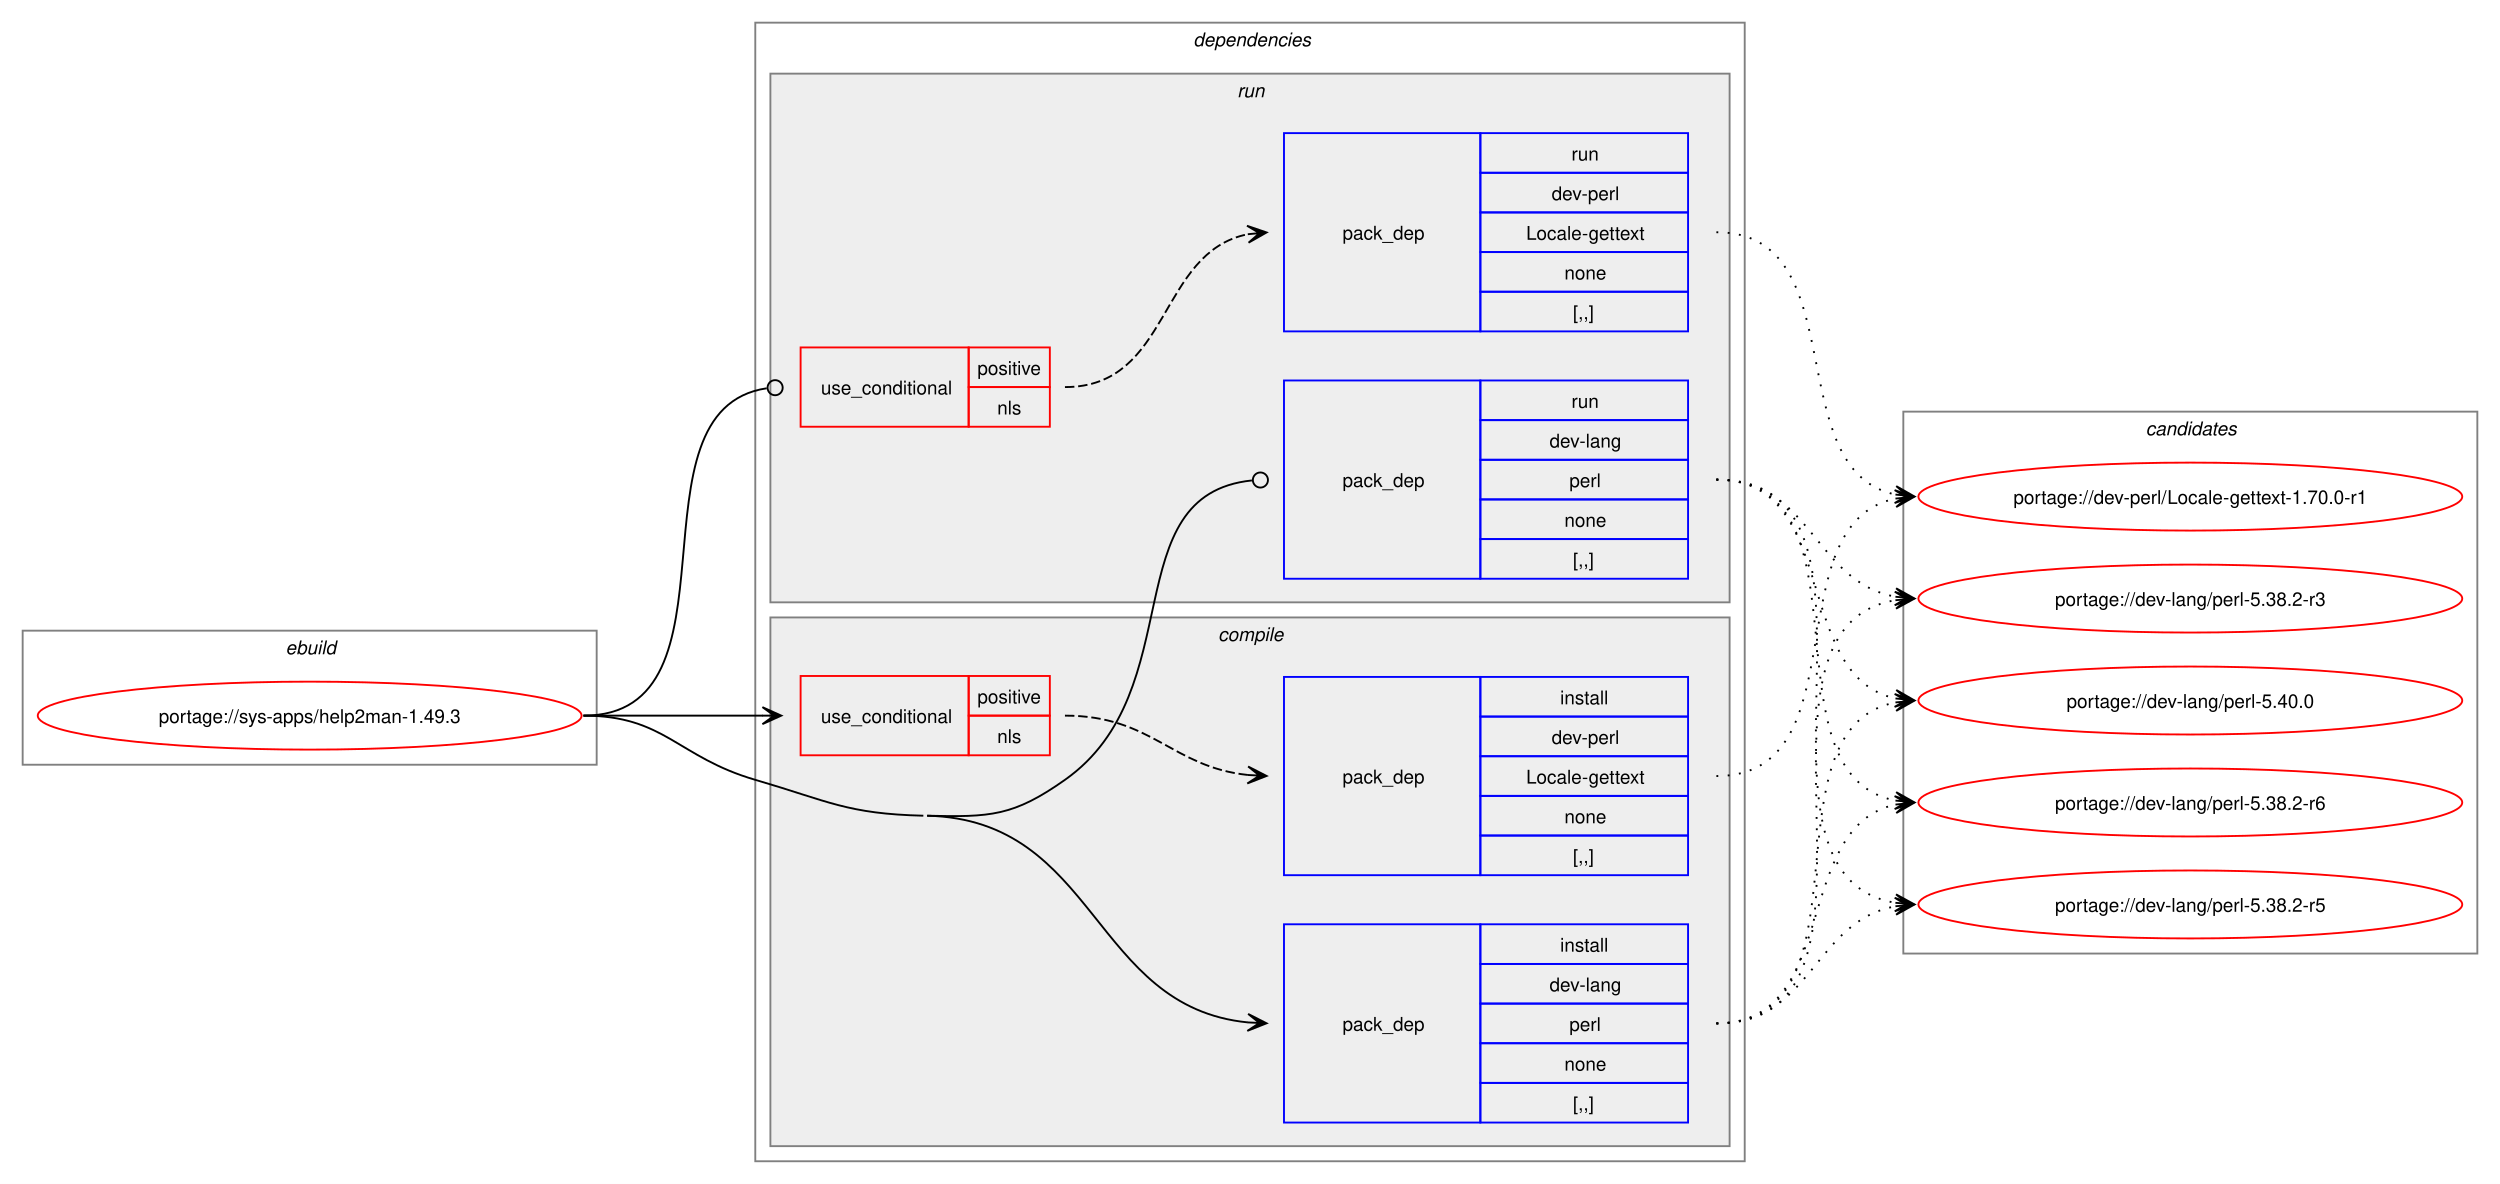
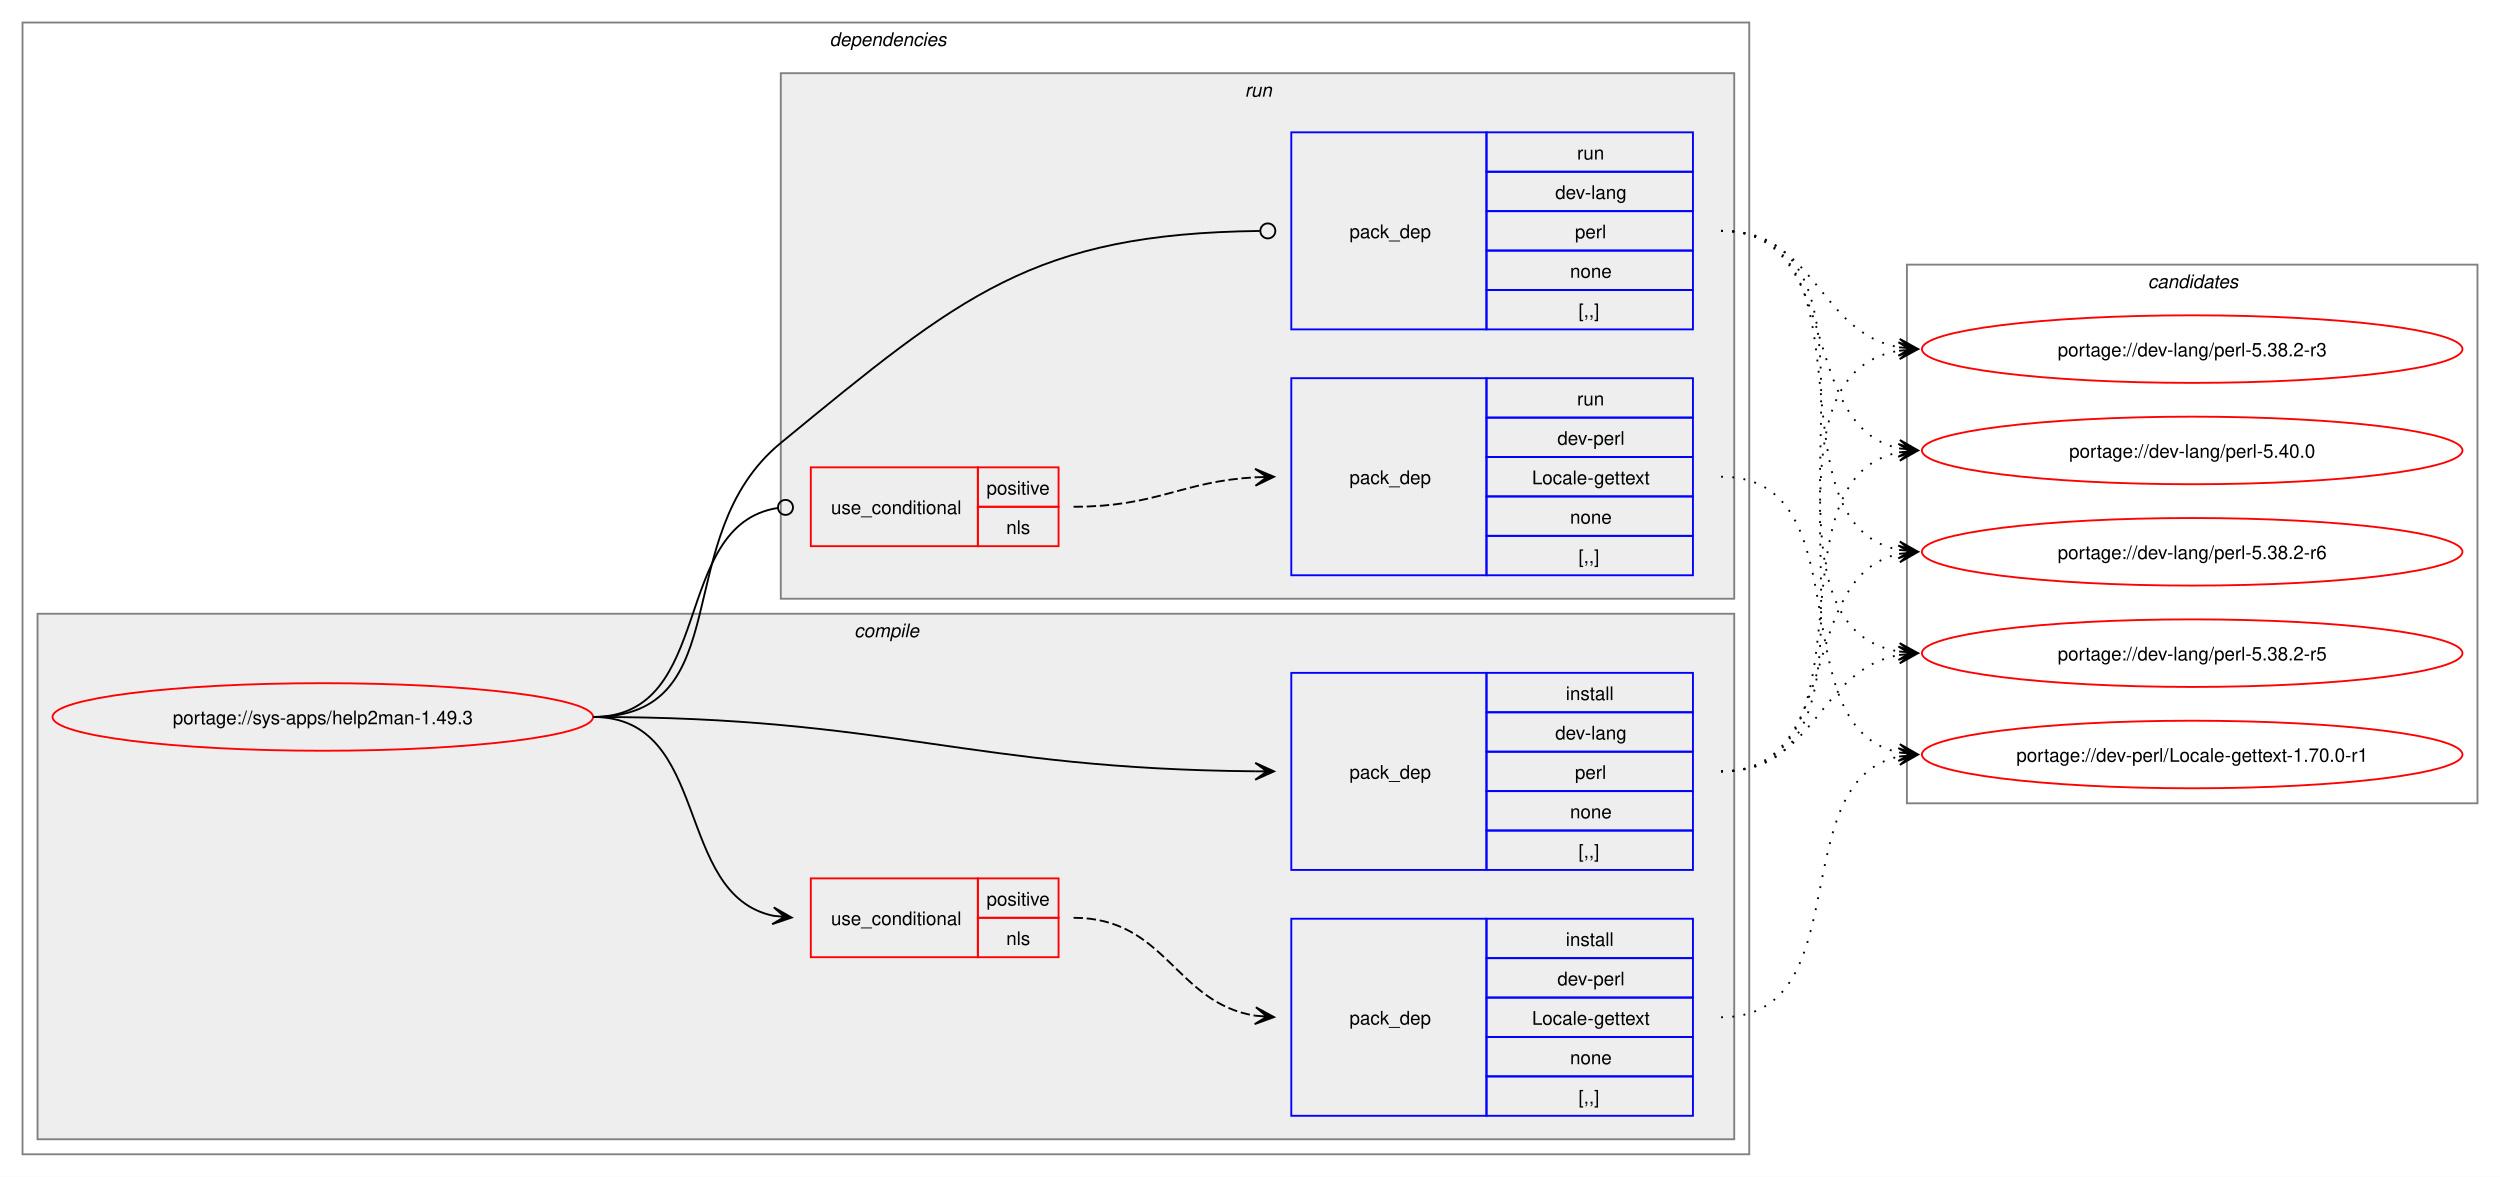
- <svg xmlns="http://www.w3.org/2000/svg" xmlns:xlink="http://www.w3.org/1999/xlink" width="1324pt" height="627pt" viewBox="0.00 0.00 1324.00 627.00">
+ <svg xmlns="http://www.w3.org/2000/svg" xmlns:xlink="http://www.w3.org/1999/xlink" width="1332pt" height="627pt" viewBox="0.00 0.00 1332.00 627.00">
  <g id="graph0" class="graph" transform="scale(1 1) rotate(0) translate(4 623)">
-     <polygon fill="white" stroke="none" points="-4,4 -4,-623 1320,-623 1320,4 -4,4" />
-     <g id="clust1" class="cluster">
-       <polygon fill="none" stroke="gray" points="8,-218 8,-289 312,-289 312,-218 8,-218" />
-       <text text-anchor="start" x="147.25" y="-276.5" font-family="Helvetica,sans-Serif" font-style="italic" font-size="10.00">ebuild</text>
-     </g>
+     <polygon fill="white" stroke="none" points="-4,4 -4,-623 1328,-623 1328,4 -4,4" />
    <g id="clust2" class="cluster">
-       <polygon fill="none" stroke="gray" points="396,-8 396,-611 920,-611 920,-8 396,-8" />
-       <text text-anchor="start" x="628" y="-598.5" font-family="Helvetica,sans-Serif" font-style="italic" font-size="10.00">dependencies</text>
+       <polygon fill="none" stroke="gray" points="8,-8 8,-611 928,-611 928,-8 8,-8" />
+       <text text-anchor="start" x="438" y="-598.5" font-family="Helvetica,sans-Serif" font-style="italic" font-size="10.00">dependencies</text>
+     </g>
+     <g id="clust3" class="cluster">
+       <polygon fill="#eeeeee" stroke="gray" points="16,-16 16,-296 920,-296 920,-16 16,-16" />
+       <text text-anchor="start" x="451.12" y="-283.5" font-family="Helvetica,sans-Serif" font-style="italic" font-size="10.00">compile</text>
    </g>
    <g id="clust8" class="cluster">
-       <polygon fill="#eeeeee" stroke="gray" points="404,-304 404,-584 912,-584 912,-304 404,-304" />
-       <text text-anchor="start" x="651.25" y="-571.5" font-family="Helvetica,sans-Serif" font-style="italic" font-size="10.00">run</text>
-     </g>
-     <g id="clust3" class="cluster">
-       <polygon fill="#eeeeee" stroke="gray" points="404,-16 404,-296 912,-296 912,-16 404,-16" />
-       <text text-anchor="start" x="641.12" y="-283.5" font-family="Helvetica,sans-Serif" font-style="italic" font-size="10.00">compile</text>
+       <polygon fill="#eeeeee" stroke="gray" points="412,-304 412,-584 920,-584 920,-304 412,-304" />
+       <text text-anchor="start" x="659.25" y="-571.5" font-family="Helvetica,sans-Serif" font-style="italic" font-size="10.00">run</text>
    </g>
    <g id="clust12" class="cluster">
-       <polygon fill="none" stroke="gray" points="1004,-118 1004,-405 1308,-405 1308,-118 1004,-118" />
-       <text text-anchor="start" x="1132.38" y="-392.5" font-family="Helvetica,sans-Serif" font-style="italic" font-size="10.00">candidates</text>
+       <polygon fill="none" stroke="gray" points="1012,-195 1012,-482 1316,-482 1316,-195 1012,-195" />
+       <text text-anchor="start" x="1140.38" y="-469.5" font-family="Helvetica,sans-Serif" font-style="italic" font-size="10.00">candidates</text>
    </g>
    <g id="node1" class="node">
      <g id="a_node1">
        <a xlink:href="../sys-apps/help2man-1.49.3.svg" xlink:title="portage://sys-apps/help2man-1.49.3">
-           <ellipse fill="none" stroke="red" cx="160" cy="-244" rx="144" ry="18" />
-           <text text-anchor="middle" x="160" y="-240.12" font-family="Helvetica,sans-Serif" font-size="10.00">portage://sys-apps/help2man-1.49.3</text>
+           <ellipse fill="none" stroke="red" cx="168" cy="-241" rx="144" ry="18" />
+           <text text-anchor="middle" x="168" y="-237.12" font-family="Helvetica,sans-Serif" font-size="10.00">portage://sys-apps/help2man-1.49.3</text>
        </a>
      </g>
    </g>
    <g id="node2" class="node">
-       <polygon fill="none" stroke="red" points="420,-223 420,-265 509,-265 509,-223 420,-223" />
-       <text text-anchor="start" x="430.75" y="-240.12" font-family="Helvetica,sans-Serif" font-size="10.00">use_conditional</text>
-       <polygon fill="none" stroke="red" points="509,-244 509,-265 552,-265 552,-244 509,-244" />
-       <text text-anchor="start" x="513.62" y="-250.5" font-family="Helvetica,sans-Serif" font-size="10.00">positive</text>
-       <polygon fill="none" stroke="red" points="509,-223 509,-244 552,-244 552,-223 509,-223" />
-       <text text-anchor="start" x="524.12" y="-229.5" font-family="Helvetica,sans-Serif" font-size="10.00">nls</text>
+       <polygon fill="none" stroke="red" points="428,-113 428,-155 517,-155 517,-113 428,-113" />
+       <text text-anchor="start" x="438.75" y="-130.12" font-family="Helvetica,sans-Serif" font-size="10.00">use_conditional</text>
+       <polygon fill="none" stroke="red" points="517,-134 517,-155 560,-155 560,-134 517,-134" />
+       <text text-anchor="start" x="521.62" y="-140.5" font-family="Helvetica,sans-Serif" font-size="10.00">positive</text>
+       <polygon fill="none" stroke="red" points="517,-113 517,-134 560,-134 560,-113 517,-113" />
+       <text text-anchor="start" x="532.12" y="-119.5" font-family="Helvetica,sans-Serif" font-size="10.00">nls</text>
    </g>
    <g id="edge2" class="edge">
-       <path fill="none" stroke="black" d="M305,-244C348.25,-244 361.72,-244 400.08,-244" />
-       <polygon fill="black" stroke="black" points="409.78,-244 399.78,-248.5 406,-244 399.78,-244 399.78,-244 399.78,-244 406,-244 399.78,-239.5 409.78,-244" />
+       <path fill="none" stroke="black" d="M312,-241C375.31,-241 354.64,-146.17 408.12,-135.06" />
+       <polygon fill="black" stroke="black" points="417.79,-134.12 408.27,-139.57 414.02,-134.48 407.83,-135.09 407.83,-135.09 407.83,-135.09 414.02,-134.48 407.4,-130.61 417.79,-134.12" />
    </g>
    <g id="node4" class="node">
-       <polygon fill="none" stroke="blue" points="676,-28.5 676,-133.5 780,-133.5 780,-28.5 676,-28.5" />
-       <text text-anchor="start" x="707" y="-77.12" font-family="Helvetica,sans-Serif" font-size="10.00">pack_dep</text>
-       <polygon fill="none" stroke="blue" points="780,-112.5 780,-133.5 890,-133.5 890,-112.5 780,-112.5" />
-       <text text-anchor="start" x="822.25" y="-119" font-family="Helvetica,sans-Serif" font-size="10.00">install</text>
-       <polygon fill="none" stroke="blue" points="780,-91.5 780,-112.5 890,-112.5 890,-91.5 780,-91.5" />
-       <text text-anchor="start" x="816.62" y="-98" font-family="Helvetica,sans-Serif" font-size="10.00">dev-lang</text>
-       <polygon fill="none" stroke="blue" points="780,-70.5 780,-91.5 890,-91.5 890,-70.5 780,-70.5" />
-       <text text-anchor="start" x="827.12" y="-77" font-family="Helvetica,sans-Serif" font-size="10.00">perl</text>
-       <polygon fill="none" stroke="blue" points="780,-49.5 780,-70.5 890,-70.5 890,-49.5 780,-49.5" />
-       <text text-anchor="start" x="824.5" y="-56" font-family="Helvetica,sans-Serif" font-size="10.00">none</text>
-       <polygon fill="none" stroke="blue" points="780,-28.5 780,-49.5 890,-49.5 890,-28.5 780,-28.5" />
-       <text text-anchor="start" x="829" y="-35" font-family="Helvetica,sans-Serif" font-size="10.00">[,,]</text>
+       <polygon fill="none" stroke="blue" points="684,-159.5 684,-264.5 788,-264.5 788,-159.5 684,-159.5" />
+       <text text-anchor="start" x="715" y="-208.12" font-family="Helvetica,sans-Serif" font-size="10.00">pack_dep</text>
+       <polygon fill="none" stroke="blue" points="788,-243.5 788,-264.5 898,-264.5 898,-243.5 788,-243.5" />
+       <text text-anchor="start" x="830.25" y="-250" font-family="Helvetica,sans-Serif" font-size="10.00">install</text>
+       <polygon fill="none" stroke="blue" points="788,-222.5 788,-243.5 898,-243.5 898,-222.5 788,-222.5" />
+       <text text-anchor="start" x="824.62" y="-229" font-family="Helvetica,sans-Serif" font-size="10.00">dev-lang</text>
+       <polygon fill="none" stroke="blue" points="788,-201.5 788,-222.5 898,-222.5 898,-201.5 788,-201.5" />
+       <text text-anchor="start" x="835.12" y="-208" font-family="Helvetica,sans-Serif" font-size="10.00">perl</text>
+       <polygon fill="none" stroke="blue" points="788,-180.5 788,-201.5 898,-201.5 898,-180.5 788,-180.5" />
+       <text text-anchor="start" x="832.5" y="-187" font-family="Helvetica,sans-Serif" font-size="10.00">none</text>
+       <polygon fill="none" stroke="blue" points="788,-159.5 788,-180.5 898,-180.5 898,-159.5 788,-159.5" />
+       <text text-anchor="start" x="837" y="-166" font-family="Helvetica,sans-Serif" font-size="10.00">[,,]</text>
    </g>
    <g id="edge3" class="edge">
-       <path fill="none" stroke="black" d="M487,-191C577.25,-188.82 574.29,-89.66 656.91,-81.53" />
-       <polygon fill="black" stroke="black" points="666.78,-81.06 657.01,-86.03 663.01,-81.24 656.79,-81.53 656.79,-81.53 656.79,-81.53 663.01,-81.24 656.58,-77.04 666.78,-81.06" />
-       <path fill="none" stroke="black" d="M305,-244C348.18,-244 354.55,-222.1 396,-210 434.83,-198.67 444.56,-191.98 485,-191" />
+       <path fill="none" stroke="black" d="M312,-241C470.49,-241 511.79,-213.34 664.79,-212.05" />
+       <polygon fill="black" stroke="black" points="674.78,-212.01 664.8,-216.55 671,-212.02 664.78,-212.05 664.78,-212.05 664.78,-212.05 671,-212.02 664.76,-207.55 674.78,-212.01" />
    </g>
    <g id="node5" class="node">
-       <polygon fill="none" stroke="red" points="420,-397 420,-439 509,-439 509,-397 420,-397" />
-       <text text-anchor="start" x="430.75" y="-414.12" font-family="Helvetica,sans-Serif" font-size="10.00">use_conditional</text>
-       <polygon fill="none" stroke="red" points="509,-418 509,-439 552,-439 552,-418 509,-418" />
-       <text text-anchor="start" x="513.62" y="-424.5" font-family="Helvetica,sans-Serif" font-size="10.00">positive</text>
-       <polygon fill="none" stroke="red" points="509,-397 509,-418 552,-418 552,-397 509,-397" />
-       <text text-anchor="start" x="524.12" y="-403.5" font-family="Helvetica,sans-Serif" font-size="10.00">nls</text>
+       <polygon fill="none" stroke="red" points="428,-332 428,-374 517,-374 517,-332 428,-332" />
+       <text text-anchor="start" x="438.75" y="-349.12" font-family="Helvetica,sans-Serif" font-size="10.00">use_conditional</text>
+       <polygon fill="none" stroke="red" points="517,-353 517,-374 560,-374 560,-353 517,-353" />
+       <text text-anchor="start" x="521.62" y="-359.5" font-family="Helvetica,sans-Serif" font-size="10.00">positive</text>
+       <polygon fill="none" stroke="red" points="517,-332 517,-353 560,-353 560,-332 517,-332" />
+       <text text-anchor="start" x="532.12" y="-338.5" font-family="Helvetica,sans-Serif" font-size="10.00">nls</text>
    </g>
    <g id="edge5" class="edge">
-       <path fill="none" stroke="black" d="M305,-244C392.37,-244 325.52,-405.98 402.05,-417.37" />
-       <ellipse fill="none" stroke="black" cx="406.51" cy="-417.68" rx="4" ry="4" />
+       <path fill="none" stroke="black" d="M312,-241C377.75,-241 352.71,-343.16 410.31,-352.34" />
+       <ellipse fill="none" stroke="black" cx="414.51" cy="-352.66" rx="4" ry="4" />
    </g>
    <g id="node7" class="node">
-       <polygon fill="none" stroke="blue" points="676,-316.5 676,-421.5 780,-421.5 780,-316.5 676,-316.5" />
-       <text text-anchor="start" x="707" y="-365.12" font-family="Helvetica,sans-Serif" font-size="10.00">pack_dep</text>
-       <polygon fill="none" stroke="blue" points="780,-400.5 780,-421.5 890,-421.5 890,-400.5 780,-400.5" />
-       <text text-anchor="start" x="828.25" y="-407" font-family="Helvetica,sans-Serif" font-size="10.00">run</text>
-       <polygon fill="none" stroke="blue" points="780,-379.5 780,-400.5 890,-400.5 890,-379.5 780,-379.5" />
-       <text text-anchor="start" x="816.62" y="-386" font-family="Helvetica,sans-Serif" font-size="10.00">dev-lang</text>
-       <polygon fill="none" stroke="blue" points="780,-358.5 780,-379.5 890,-379.5 890,-358.5 780,-358.5" />
-       <text text-anchor="start" x="827.12" y="-365" font-family="Helvetica,sans-Serif" font-size="10.00">perl</text>
-       <polygon fill="none" stroke="blue" points="780,-337.5 780,-358.5 890,-358.5 890,-337.5 780,-337.5" />
-       <text text-anchor="start" x="824.5" y="-344" font-family="Helvetica,sans-Serif" font-size="10.00">none</text>
-       <polygon fill="none" stroke="blue" points="780,-316.5 780,-337.5 890,-337.5 890,-316.5 780,-316.5" />
-       <text text-anchor="start" x="829" y="-323" font-family="Helvetica,sans-Serif" font-size="10.00">[,,]</text>
+       <polygon fill="none" stroke="blue" points="684,-447.5 684,-552.5 788,-552.5 788,-447.5 684,-447.5" />
+       <text text-anchor="start" x="715" y="-496.12" font-family="Helvetica,sans-Serif" font-size="10.00">pack_dep</text>
+       <polygon fill="none" stroke="blue" points="788,-531.5 788,-552.5 898,-552.5 898,-531.5 788,-531.5" />
+       <text text-anchor="start" x="836.25" y="-538" font-family="Helvetica,sans-Serif" font-size="10.00">run</text>
+       <polygon fill="none" stroke="blue" points="788,-510.5 788,-531.5 898,-531.5 898,-510.5 788,-510.5" />
+       <text text-anchor="start" x="824.62" y="-517" font-family="Helvetica,sans-Serif" font-size="10.00">dev-lang</text>
+       <polygon fill="none" stroke="blue" points="788,-489.5 788,-510.5 898,-510.5 898,-489.5 788,-489.5" />
+       <text text-anchor="start" x="835.12" y="-496" font-family="Helvetica,sans-Serif" font-size="10.00">perl</text>
+       <polygon fill="none" stroke="blue" points="788,-468.5 788,-489.5 898,-489.5 898,-468.5 788,-468.5" />
+       <text text-anchor="start" x="832.5" y="-475" font-family="Helvetica,sans-Serif" font-size="10.00">none</text>
+       <polygon fill="none" stroke="blue" points="788,-447.5 788,-468.5 898,-468.5 898,-447.5 788,-447.5" />
+       <text text-anchor="start" x="837" y="-454" font-family="Helvetica,sans-Serif" font-size="10.00">[,,]</text>
    </g>
    <g id="edge6" class="edge">
-       <path fill="none" stroke="black" d="M487,-191C520.52,-190.19 532.61,-190.67 560,-210 627.21,-257.42 585.92,-360.94 659.02,-368.56" />
-       <ellipse fill="none" stroke="black" cx="663.51" cy="-368.78" rx="4" ry="4" />
+       <path fill="none" stroke="black" d="M312,-241C390.65,-241 351.21,-337.1 412,-387 508.34,-466.08 546.57,-498.47 667.17,-499.95" />
+       <ellipse fill="none" stroke="black" cx="671.5" cy="-499.97" rx="4" ry="4" />
    </g>
    <g id="node3" class="node">
-       <polygon fill="none" stroke="blue" points="676,-159.5 676,-264.5 780,-264.5 780,-159.5 676,-159.5" />
-       <text text-anchor="start" x="707" y="-208.12" font-family="Helvetica,sans-Serif" font-size="10.00">pack_dep</text>
-       <polygon fill="none" stroke="blue" points="780,-243.5 780,-264.5 890,-264.5 890,-243.5 780,-243.5" />
-       <text text-anchor="start" x="822.25" y="-250" font-family="Helvetica,sans-Serif" font-size="10.00">install</text>
-       <polygon fill="none" stroke="blue" points="780,-222.5 780,-243.5 890,-243.5 890,-222.5 780,-222.5" />
-       <text text-anchor="start" x="817.75" y="-229" font-family="Helvetica,sans-Serif" font-size="10.00">dev-perl</text>
-       <polygon fill="none" stroke="blue" points="780,-201.5 780,-222.5 890,-222.5 890,-201.5 780,-201.5" />
-       <text text-anchor="start" x="804.25" y="-208" font-family="Helvetica,sans-Serif" font-size="10.00">Locale-gettext</text>
-       <polygon fill="none" stroke="blue" points="780,-180.5 780,-201.5 890,-201.5 890,-180.5 780,-180.5" />
-       <text text-anchor="start" x="824.5" y="-187" font-family="Helvetica,sans-Serif" font-size="10.00">none</text>
-       <polygon fill="none" stroke="blue" points="780,-159.5 780,-180.5 890,-180.5 890,-159.5 780,-159.5" />
-       <text text-anchor="start" x="829" y="-166" font-family="Helvetica,sans-Serif" font-size="10.00">[,,]</text>
+       <polygon fill="none" stroke="blue" points="684,-28.5 684,-133.5 788,-133.5 788,-28.5 684,-28.5" />
+       <text text-anchor="start" x="715" y="-77.12" font-family="Helvetica,sans-Serif" font-size="10.00">pack_dep</text>
+       <polygon fill="none" stroke="blue" points="788,-112.5 788,-133.5 898,-133.5 898,-112.5 788,-112.5" />
+       <text text-anchor="start" x="830.25" y="-119" font-family="Helvetica,sans-Serif" font-size="10.00">install</text>
+       <polygon fill="none" stroke="blue" points="788,-91.5 788,-112.5 898,-112.5 898,-91.5 788,-91.5" />
+       <text text-anchor="start" x="825.75" y="-98" font-family="Helvetica,sans-Serif" font-size="10.00">dev-perl</text>
+       <polygon fill="none" stroke="blue" points="788,-70.5 788,-91.5 898,-91.5 898,-70.5 788,-70.5" />
+       <text text-anchor="start" x="812.25" y="-77" font-family="Helvetica,sans-Serif" font-size="10.00">Locale-gettext</text>
+       <polygon fill="none" stroke="blue" points="788,-49.5 788,-70.5 898,-70.5 898,-49.5 788,-49.5" />
+       <text text-anchor="start" x="832.5" y="-56" font-family="Helvetica,sans-Serif" font-size="10.00">none</text>
+       <polygon fill="none" stroke="blue" points="788,-28.5 788,-49.5 898,-49.5 898,-28.5 788,-28.5" />
+       <text text-anchor="start" x="837" y="-35" font-family="Helvetica,sans-Serif" font-size="10.00">[,,]</text>
    </g>
    <g id="edge1" class="edge">
-       <path fill="none" stroke="black" stroke-dasharray="5,2" d="M560,-244C606.15,-244 616.45,-216.8 657,-212.56" />
-       <polygon fill="black" stroke="black" points="666.78,-212.06 657.02,-217.06 663.01,-212.25 656.8,-212.57 656.8,-212.57 656.8,-212.57 663.01,-212.25 656.57,-208.07 666.78,-212.06" />
+       <path fill="none" stroke="black" stroke-dasharray="5,2" d="M568,-134C617.5,-134 622.09,-88.58 664.92,-81.83" />
+       <polygon fill="black" stroke="black" points="674.78,-81.09 665.15,-86.33 671.01,-81.37 664.81,-81.84 664.81,-81.84 664.81,-81.84 671.01,-81.37 664.48,-77.35 674.78,-81.09" />
    </g>
    <g id="node8" class="node">
      <g id="a_node8">
        <a xlink:href="../dev-perl/Locale-gettext-1.70.0-r1.svg" xlink:title="portage://dev-perl/Locale-gettext-1.70.0-r1">
-           <ellipse fill="none" stroke="red" cx="1156" cy="-360" rx="144" ry="18" />
-           <text text-anchor="middle" x="1156" y="-356.12" font-family="Helvetica,sans-Serif" font-size="10.00">portage://dev-perl/Locale-gettext-1.70.0-r1</text>
+           <ellipse fill="none" stroke="red" cx="1164" cy="-221" rx="144" ry="18" />
+           <text text-anchor="middle" x="1164" y="-217.12" font-family="Helvetica,sans-Serif" font-size="10.00">portage://dev-perl/Locale-gettext-1.70.0-r1</text>
        </a>
      </g>
    </g>
    <g id="edge7" class="edge">
-       <path fill="none" stroke="black" stroke-dasharray="1,5" d="M905,-212C981.96,-212 935.22,-345.9 1000.09,-358.98" />
-       <polygon fill="black" stroke="black" points="1009.79,-359.89 999.41,-363.43 1006.02,-359.53 999.83,-358.95 999.83,-358.95 999.83,-358.95 1006.02,-359.53 1000.25,-354.47 1009.79,-359.89" />
+       <path fill="none" stroke="black" stroke-dasharray="1,5" d="M913,-81C987.08,-81 945.71,-207.14 1008.07,-219.95" />
+       <polygon fill="black" stroke="black" points="1017.79,-220.88 1007.4,-224.41 1014.02,-220.52 1007.83,-219.93 1007.83,-219.93 1007.83,-219.93 1014.02,-220.52 1008.26,-215.45 1017.79,-220.88" />
    </g>
    <g id="node9" class="node">
      <g id="a_node9">
        <a xlink:href="../dev-lang/perl-5.40.0.svg" xlink:title="portage://dev-lang/perl-5.40.0">
-           <ellipse fill="none" stroke="red" cx="1156" cy="-252" rx="144" ry="18" />
-           <text text-anchor="middle" x="1156" y="-248.12" font-family="Helvetica,sans-Serif" font-size="10.00">portage://dev-lang/perl-5.40.0</text>
+           <ellipse fill="none" stroke="red" cx="1164" cy="-383" rx="144" ry="18" />
+           <text text-anchor="middle" x="1164" y="-379.12" font-family="Helvetica,sans-Serif" font-size="10.00">portage://dev-lang/perl-5.40.0</text>
        </a>
      </g>
    </g>
    <g id="edge8" class="edge">
-       <path fill="none" stroke="black" stroke-dasharray="1,5" d="M905,-81C990.4,-81 927.8,-236.98 999.9,-251" />
-       <polygon fill="black" stroke="black" points="1009.79,-251.89 999.42,-255.47 1006.02,-251.55 999.83,-250.99 999.83,-250.99 999.83,-250.99 1006.02,-251.55 1000.23,-246.51 1009.79,-251.89" />
+       <path fill="none" stroke="black" stroke-dasharray="1,5" d="M913,-212C998.4,-212 935.8,-367.98 1007.9,-382" />
+       <polygon fill="black" stroke="black" points="1017.79,-382.89 1007.42,-386.47 1014.02,-382.55 1007.83,-381.99 1007.83,-381.99 1007.83,-381.99 1014.02,-382.55 1008.23,-377.51 1017.79,-382.89" />
    </g>
    <g id="node10" class="node">
      <g id="a_node10">
        <a xlink:href="../dev-lang/perl-5.38.2-r6.svg" xlink:title="portage://dev-lang/perl-5.38.2-r6">
-           <ellipse fill="none" stroke="red" cx="1156" cy="-198" rx="144" ry="18" />
-           <text text-anchor="middle" x="1156" y="-194.12" font-family="Helvetica,sans-Serif" font-size="10.00">portage://dev-lang/perl-5.38.2-r6</text>
+           <ellipse fill="none" stroke="red" cx="1164" cy="-329" rx="144" ry="18" />
+           <text text-anchor="middle" x="1164" y="-325.12" font-family="Helvetica,sans-Serif" font-size="10.00">portage://dev-lang/perl-5.38.2-r6</text>
        </a>
      </g>
    </g>
    <g id="edge9" class="edge">
-       <path fill="none" stroke="black" stroke-dasharray="1,5" d="M905,-81C971.19,-81 944.39,-185.12 1000.04,-196.92" />
-       <polygon fill="black" stroke="black" points="1009.79,-197.88 999.39,-201.37 1006.02,-197.51 999.84,-196.9 999.84,-196.9 999.84,-196.9 1006.02,-197.51 1000.28,-192.42 1009.79,-197.88" />
+       <path fill="none" stroke="black" stroke-dasharray="1,5" d="M913,-212C979.19,-212 952.39,-316.12 1008.04,-327.92" />
+       <polygon fill="black" stroke="black" points="1017.79,-328.88 1007.39,-332.37 1014.02,-328.51 1007.84,-327.9 1007.84,-327.9 1007.84,-327.9 1014.02,-328.51 1008.28,-323.42 1017.79,-328.88" />
    </g>
    <g id="node11" class="node">
      <g id="a_node11">
        <a xlink:href="../dev-lang/perl-5.38.2-r5.svg" xlink:title="portage://dev-lang/perl-5.38.2-r5">
-           <ellipse fill="none" stroke="red" cx="1156" cy="-144" rx="144" ry="18" />
-           <text text-anchor="middle" x="1156" y="-140.12" font-family="Helvetica,sans-Serif" font-size="10.00">portage://dev-lang/perl-5.38.2-r5</text>
+           <ellipse fill="none" stroke="red" cx="1164" cy="-275" rx="144" ry="18" />
+           <text text-anchor="middle" x="1164" y="-271.12" font-family="Helvetica,sans-Serif" font-size="10.00">portage://dev-lang/perl-5.38.2-r5</text>
        </a>
      </g>
    </g>
    <g id="edge10" class="edge">
-       <path fill="none" stroke="black" stroke-dasharray="1,5" d="M905,-81C955.84,-81 956.41,-135.22 999.99,-143.06" />
-       <polygon fill="black" stroke="black" points="1009.79,-143.9 999.44,-147.53 1006.02,-143.57 999.82,-143.05 999.82,-143.05 999.82,-143.05 1006.02,-143.57 1000.2,-138.56 1009.79,-143.9" />
+       <path fill="none" stroke="black" stroke-dasharray="1,5" d="M913,-212C963.84,-212 964.41,-266.22 1007.99,-274.06" />
+       <polygon fill="black" stroke="black" points="1017.79,-274.9 1007.44,-278.53 1014.02,-274.57 1007.82,-274.05 1007.82,-274.05 1007.82,-274.05 1014.02,-274.57 1008.2,-269.56 1017.79,-274.9" />
    </g>
    <g id="node12" class="node">
      <g id="a_node12">
        <a xlink:href="../dev-lang/perl-5.38.2-r3.svg" xlink:title="portage://dev-lang/perl-5.38.2-r3">
-           <ellipse fill="none" stroke="red" cx="1156" cy="-306" rx="144" ry="18" />
-           <text text-anchor="middle" x="1156" y="-302.12" font-family="Helvetica,sans-Serif" font-size="10.00">portage://dev-lang/perl-5.38.2-r3</text>
+           <ellipse fill="none" stroke="red" cx="1164" cy="-437" rx="144" ry="18" />
+           <text text-anchor="middle" x="1164" y="-433.12" font-family="Helvetica,sans-Serif" font-size="10.00">portage://dev-lang/perl-5.38.2-r3</text>
        </a>
      </g>
    </g>
    <g id="edge11" class="edge">
-       <path fill="none" stroke="black" stroke-dasharray="1,5" d="M905,-81C1011.55,-81 908.48,-290.03 999.88,-305.14" />
-       <polygon fill="black" stroke="black" points="1009.79,-305.91 999.47,-309.62 1006.01,-305.61 999.81,-305.13 999.81,-305.13 999.81,-305.13 1006.01,-305.61 1000.16,-300.65 1009.79,-305.91" />
+       <path fill="none" stroke="black" stroke-dasharray="1,5" d="M913,-212C1019.55,-212 916.48,-421.03 1007.88,-436.14" />
+       <polygon fill="black" stroke="black" points="1017.79,-436.91 1007.47,-440.62 1014.01,-436.61 1007.81,-436.13 1007.81,-436.13 1007.81,-436.13 1014.01,-436.61 1008.16,-431.65 1017.79,-436.91" />
    </g>
    <g id="node6" class="node">
-       <polygon fill="none" stroke="blue" points="676,-447.5 676,-552.5 780,-552.5 780,-447.5 676,-447.5" />
-       <text text-anchor="start" x="707" y="-496.12" font-family="Helvetica,sans-Serif" font-size="10.00">pack_dep</text>
-       <polygon fill="none" stroke="blue" points="780,-531.5 780,-552.5 890,-552.5 890,-531.5 780,-531.5" />
-       <text text-anchor="start" x="828.25" y="-538" font-family="Helvetica,sans-Serif" font-size="10.00">run</text>
-       <polygon fill="none" stroke="blue" points="780,-510.5 780,-531.5 890,-531.5 890,-510.5 780,-510.5" />
-       <text text-anchor="start" x="817.75" y="-517" font-family="Helvetica,sans-Serif" font-size="10.00">dev-perl</text>
-       <polygon fill="none" stroke="blue" points="780,-489.5 780,-510.5 890,-510.5 890,-489.5 780,-489.5" />
-       <text text-anchor="start" x="804.25" y="-496" font-family="Helvetica,sans-Serif" font-size="10.00">Locale-gettext</text>
-       <polygon fill="none" stroke="blue" points="780,-468.5 780,-489.5 890,-489.5 890,-468.5 780,-468.5" />
-       <text text-anchor="start" x="824.5" y="-475" font-family="Helvetica,sans-Serif" font-size="10.00">none</text>
-       <polygon fill="none" stroke="blue" points="780,-447.5 780,-468.5 890,-468.5 890,-447.5 780,-447.5" />
-       <text text-anchor="start" x="829" y="-454" font-family="Helvetica,sans-Serif" font-size="10.00">[,,]</text>
+       <polygon fill="none" stroke="blue" points="684,-316.5 684,-421.5 788,-421.5 788,-316.5 684,-316.5" />
+       <text text-anchor="start" x="715" y="-365.12" font-family="Helvetica,sans-Serif" font-size="10.00">pack_dep</text>
+       <polygon fill="none" stroke="blue" points="788,-400.5 788,-421.5 898,-421.5 898,-400.5 788,-400.5" />
+       <text text-anchor="start" x="836.25" y="-407" font-family="Helvetica,sans-Serif" font-size="10.00">run</text>
+       <polygon fill="none" stroke="blue" points="788,-379.5 788,-400.5 898,-400.5 898,-379.5 788,-379.5" />
+       <text text-anchor="start" x="825.75" y="-386" font-family="Helvetica,sans-Serif" font-size="10.00">dev-perl</text>
+       <polygon fill="none" stroke="blue" points="788,-358.5 788,-379.5 898,-379.5 898,-358.5 788,-358.5" />
+       <text text-anchor="start" x="812.25" y="-365" font-family="Helvetica,sans-Serif" font-size="10.00">Locale-gettext</text>
+       <polygon fill="none" stroke="blue" points="788,-337.5 788,-358.5 898,-358.5 898,-337.5 788,-337.5" />
+       <text text-anchor="start" x="832.5" y="-344" font-family="Helvetica,sans-Serif" font-size="10.00">none</text>
+       <polygon fill="none" stroke="blue" points="788,-316.5 788,-337.5 898,-337.5 898,-316.5 788,-316.5" />
+       <text text-anchor="start" x="837" y="-323" font-family="Helvetica,sans-Serif" font-size="10.00">[,,]</text>
    </g>
    <g id="edge4" class="edge">
-       <path fill="none" stroke="black" stroke-dasharray="5,2" d="M560,-418C616.27,-418 609.08,-489.47 656.91,-498.96" />
-       <polygon fill="black" stroke="black" points="666.79,-499.89 656.41,-503.44 663.02,-499.53 656.83,-498.96 656.83,-498.96 656.83,-498.96 663.02,-499.53 657.25,-494.47 666.79,-499.89" />
+       <path fill="none" stroke="black" stroke-dasharray="5,2" d="M568,-353C612.64,-353 625.48,-366.54 665.03,-368.71" />
+       <polygon fill="black" stroke="black" points="674.78,-368.97 664.67,-373.2 671,-368.87 664.79,-368.7 664.79,-368.7 664.79,-368.7 671,-368.87 664.91,-364.2 674.78,-368.97" />
    </g>
    <g id="edge12" class="edge">
-       <path fill="none" stroke="black" stroke-dasharray="1,5" d="M905,-500C979.08,-500 937.71,-373.86 1000.07,-361.05" />
-       <polygon fill="black" stroke="black" points="1009.79,-360.12 1000.26,-365.55 1006.02,-360.48 999.83,-361.07 999.83,-361.07 999.83,-361.07 1006.02,-360.48 999.4,-356.59 1009.79,-360.12" />
+       <path fill="none" stroke="black" stroke-dasharray="1,5" d="M913,-369C989.96,-369 943.22,-235.1 1008.09,-222.02" />
+       <polygon fill="black" stroke="black" points="1017.79,-221.11 1008.25,-226.53 1014.02,-221.47 1007.83,-222.05 1007.83,-222.05 1007.83,-222.05 1014.02,-221.47 1007.41,-217.57 1017.79,-221.11" />
    </g>
    <g id="edge13" class="edge">
-       <path fill="none" stroke="black" stroke-dasharray="1,5" d="M905,-369C971.19,-369 944.39,-264.88 1000.04,-253.08" />
-       <polygon fill="black" stroke="black" points="1009.79,-252.12 1000.28,-257.58 1006.02,-252.49 999.84,-253.1 999.84,-253.1 999.84,-253.1 1006.02,-252.49 999.39,-248.63 1009.79,-252.12" />
+       <path fill="none" stroke="black" stroke-dasharray="1,5" d="M913,-500C979.19,-500 952.39,-395.88 1008.04,-384.08" />
+       <polygon fill="black" stroke="black" points="1017.79,-383.12 1008.28,-388.58 1014.02,-383.49 1007.84,-384.1 1007.84,-384.1 1007.84,-384.1 1014.02,-383.49 1007.39,-379.63 1017.79,-383.12" />
    </g>
    <g id="edge14" class="edge">
-       <path fill="none" stroke="black" stroke-dasharray="1,5" d="M905,-369C990.4,-369 927.8,-213.02 999.9,-199" />
-       <polygon fill="black" stroke="black" points="1009.79,-198.11 1000.23,-203.49 1006.02,-198.45 999.83,-199.01 999.83,-199.01 999.83,-199.01 1006.02,-198.45 999.42,-194.53 1009.79,-198.11" />
+       <path fill="none" stroke="black" stroke-dasharray="1,5" d="M913,-500C998.4,-500 935.8,-344.02 1007.9,-330" />
+       <polygon fill="black" stroke="black" points="1017.79,-329.11 1008.23,-334.49 1014.02,-329.45 1007.83,-330.01 1007.83,-330.01 1007.83,-330.01 1014.02,-329.45 1007.42,-325.53 1017.79,-329.11" />
    </g>
    <g id="edge15" class="edge">
-       <path fill="none" stroke="black" stroke-dasharray="1,5" d="M905,-369C1011.55,-369 908.48,-159.97 999.88,-144.86" />
-       <polygon fill="black" stroke="black" points="1009.79,-144.09 1000.16,-149.35 1006.01,-144.39 999.81,-144.87 999.81,-144.87 999.81,-144.87 1006.01,-144.39 999.47,-140.38 1009.79,-144.09" />
+       <path fill="none" stroke="black" stroke-dasharray="1,5" d="M913,-500C1019.55,-500 916.48,-290.97 1007.88,-275.86" />
+       <polygon fill="black" stroke="black" points="1017.79,-275.09 1008.16,-280.35 1014.01,-275.39 1007.81,-275.87 1007.81,-275.87 1007.81,-275.87 1014.01,-275.39 1007.47,-271.38 1017.79,-275.09" />
    </g>
    <g id="edge16" class="edge">
-       <path fill="none" stroke="black" stroke-dasharray="1,5" d="M905,-369C955.84,-369 956.41,-314.78 999.99,-306.94" />
-       <polygon fill="black" stroke="black" points="1009.79,-306.1 1000.2,-311.44 1006.02,-306.43 999.82,-306.95 999.82,-306.95 999.82,-306.95 1006.02,-306.43 999.44,-302.47 1009.79,-306.1" />
+       <path fill="none" stroke="black" stroke-dasharray="1,5" d="M913,-500C963.84,-500 964.41,-445.78 1007.99,-437.94" />
+       <polygon fill="black" stroke="black" points="1017.79,-437.1 1008.2,-442.44 1014.02,-437.43 1007.82,-437.95 1007.82,-437.95 1007.82,-437.95 1014.02,-437.43 1007.44,-433.47 1017.79,-437.1" />
    </g>
  </g>
</svg>
